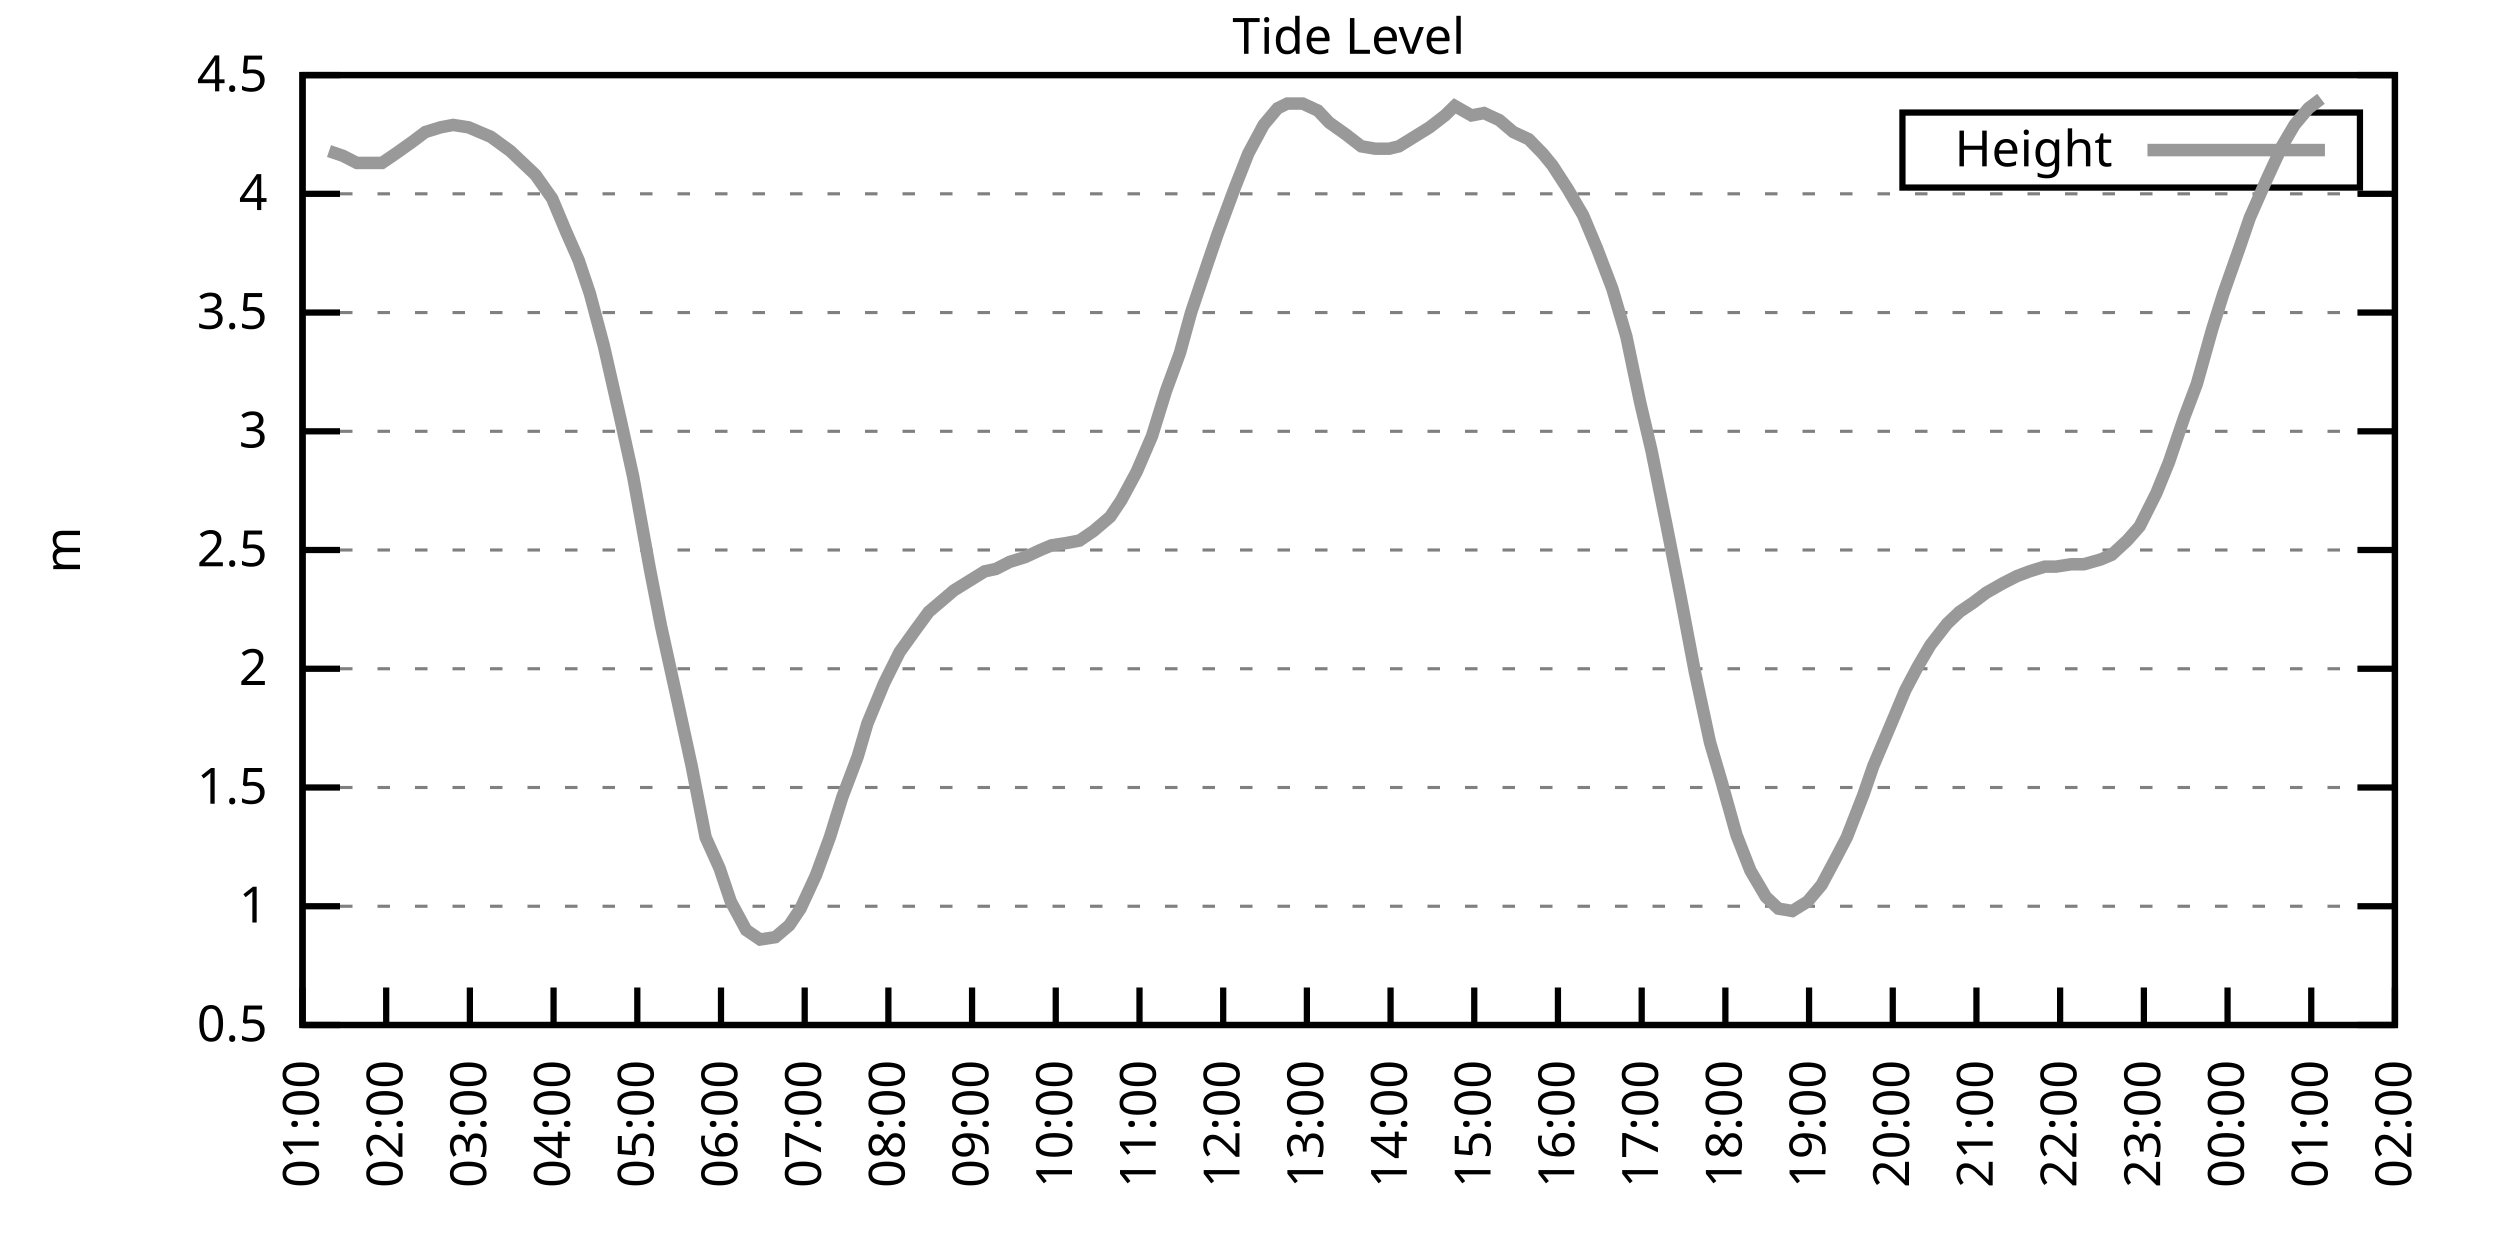
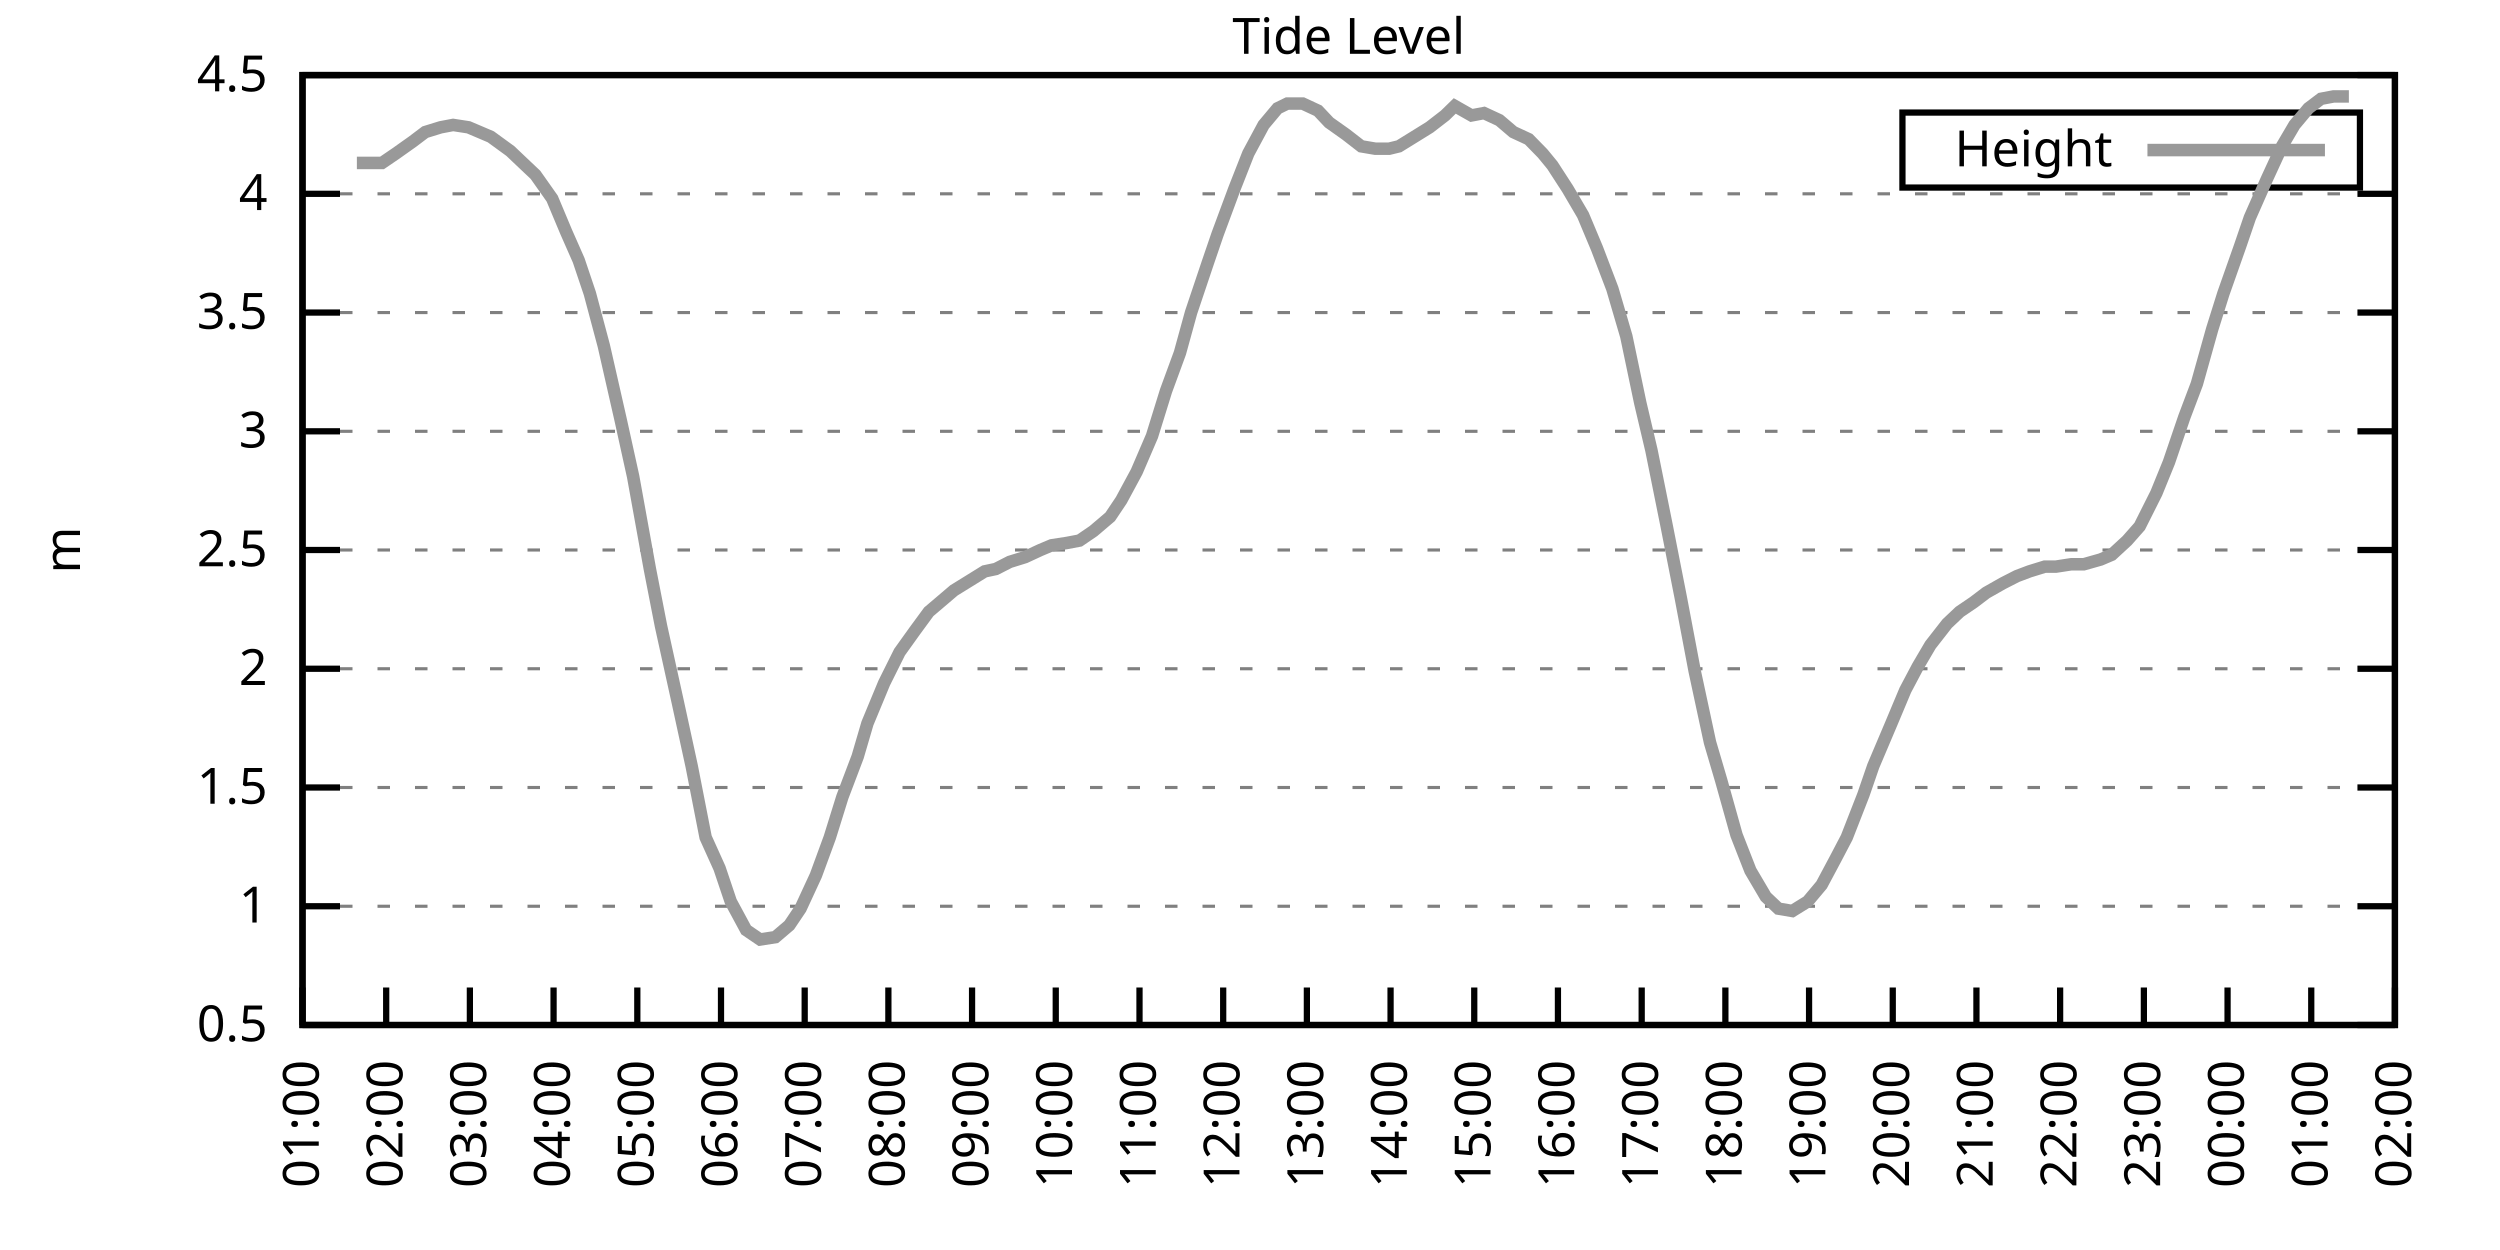
<svg xmlns="http://www.w3.org/2000/svg" xmlns:xlink="http://www.w3.org/1999/xlink" width="400" height="200" viewBox="0 0 400 200">
  <g id="gnuplot_canvas">
    <rect x="0" y="0" width="400" height="200" fill="none" />
    <defs>
      <circle id="gpDot" r="0.5" stroke-width="0.5" stroke="currentColor" />
      <path id="gpPt0" stroke-width="0.333" stroke="currentColor" d="M-1,0 h2 M0,-1 v2" />
      <path id="gpPt1" stroke-width="0.333" stroke="currentColor" d="M-1,-1 L1,1 M1,-1 L-1,1" />
      <path id="gpPt2" stroke-width="0.333" stroke="currentColor" d="M-1,0 L1,0 M0,-1 L0,1 M-1,-1 L1,1 M-1,1 L1,-1" />
      <rect id="gpPt3" stroke-width="0.333" stroke="currentColor" x="-1" y="-1" width="2" height="2" />
      <rect id="gpPt4" stroke-width="0.333" stroke="currentColor" fill="currentColor" x="-1" y="-1" width="2" height="2" />
      <circle id="gpPt5" stroke-width="0.333" stroke="currentColor" cx="0" cy="0" r="1" />
      <use xlink:href="#gpPt5" id="gpPt6" fill="currentColor" stroke="none" />
      <path id="gpPt7" stroke-width="0.333" stroke="currentColor" d="M0,-1.33 L-1.33,0.67 L1.33,0.67 z" />
      <use xlink:href="#gpPt7" id="gpPt8" fill="currentColor" stroke="none" />
      <use xlink:href="#gpPt7" id="gpPt9" stroke="currentColor" transform="rotate(180)" />
      <use xlink:href="#gpPt9" id="gpPt10" fill="currentColor" stroke="none" />
      <use xlink:href="#gpPt3" id="gpPt11" stroke="currentColor" transform="rotate(45)" />
      <use xlink:href="#gpPt11" id="gpPt12" fill="currentColor" stroke="none" />
      <path id="gpPt13" stroke-width="0.333" stroke="currentColor" d="M0,1.330 L1.265,0.411 L0.782,-1.067 L-0.782,-1.076 L-1.265,0.411 z" />
      <use xlink:href="#gpPt13" id="gpPt14" fill="currentColor" stroke="none" />
      <filter id="textbox" filterUnits="objectBoundingBox" x="0" y="0" height="1" width="1">
        <feFlood flood-color="white" flood-opacity="1" result="bgnd" />
        <feComposite in="SourceGraphic" in2="bgnd" operator="atop" />
      </filter>
      <filter id="greybox" filterUnits="objectBoundingBox" x="0" y="0" height="1" width="1">
        <feFlood flood-color="lightgrey" flood-opacity="1" result="grey" />
        <feComposite in="SourceGraphic" in2="grey" operator="atop" />
      </filter>
    </defs>
    <g fill="none" color="white" stroke="currentColor" stroke-width="1.00" stroke-linecap="butt" stroke-linejoin="miter">
</g>
    <g fill="none" color="black" stroke="currentColor" stroke-width="1.00" stroke-linecap="butt" stroke-linejoin="miter">
      <g stroke="none" shape-rendering="crispEdges">
        <polygon fill="rgb(255, 255, 255)" points="48.40,164.00 383.18,164.00 383.18,12.02 48.40,12.02 " />
      </g>
    </g>
    <g fill="none" color="black" stroke="currentColor" stroke-width="1.00" stroke-linecap="butt" stroke-linejoin="miter">
</g>
    <g fill="none" color="black" stroke="black" stroke-width="0.50" stroke-linecap="butt" stroke-linejoin="miter">
</g>
    <g fill="none" color="gray" stroke="currentColor" stroke-width="0.50" stroke-linecap="butt" stroke-linejoin="miter">
      <path stroke="gray" stroke-dasharray="2,4" class="gridline" d="M48.40,164.00 L383.19,164.00  " />
    </g>
    <g fill="none" color="gray" stroke="gray" stroke-width="1.00" stroke-linecap="butt" stroke-linejoin="miter">
</g>
    <g fill="none" color="black" stroke="currentColor" stroke-width="1.00" stroke-linecap="butt" stroke-linejoin="miter">
      <path stroke="black" d="M48.40,164.00 L54.40,164.00 M383.19,164.00 L377.19,164.00  " />
      <g transform="translate(42.80,166.60)" stroke="none" fill="black" font-family="Sans" font-size="8.00" text-anchor="end">
        <text>
          <tspan font-family="Sans"> 0.5</tspan>
        </text>
      </g>
    </g>
    <g fill="none" color="black" stroke="currentColor" stroke-width="1.00" stroke-linecap="butt" stroke-linejoin="miter">
</g>
    <g fill="none" color="black" stroke="black" stroke-width="0.50" stroke-linecap="butt" stroke-linejoin="miter">
</g>
    <g fill="none" color="gray" stroke="currentColor" stroke-width="0.50" stroke-linecap="butt" stroke-linejoin="miter">
      <path stroke="gray" stroke-dasharray="2,4" class="gridline" d="M48.40,145.00 L383.19,145.00  " />
    </g>
    <g fill="none" color="gray" stroke="gray" stroke-width="1.00" stroke-linecap="butt" stroke-linejoin="miter">
</g>
    <g fill="none" color="black" stroke="currentColor" stroke-width="1.00" stroke-linecap="butt" stroke-linejoin="miter">
      <path stroke="black" d="M48.40,145.00 L54.40,145.00 M383.19,145.00 L377.19,145.00  " />
      <g transform="translate(42.80,147.60)" stroke="none" fill="black" font-family="Sans" font-size="8.00" text-anchor="end">
        <text>
          <tspan font-family="Sans"> 1</tspan>
        </text>
      </g>
    </g>
    <g fill="none" color="black" stroke="currentColor" stroke-width="1.00" stroke-linecap="butt" stroke-linejoin="miter">
</g>
    <g fill="none" color="black" stroke="black" stroke-width="0.50" stroke-linecap="butt" stroke-linejoin="miter">
</g>
    <g fill="none" color="gray" stroke="currentColor" stroke-width="0.50" stroke-linecap="butt" stroke-linejoin="miter">
      <path stroke="gray" stroke-dasharray="2,4" class="gridline" d="M48.40,126.00 L383.19,126.00  " />
    </g>
    <g fill="none" color="gray" stroke="gray" stroke-width="1.00" stroke-linecap="butt" stroke-linejoin="miter">
</g>
    <g fill="none" color="black" stroke="currentColor" stroke-width="1.00" stroke-linecap="butt" stroke-linejoin="miter">
      <path stroke="black" d="M48.40,126.00 L54.40,126.00 M383.19,126.00 L377.19,126.00  " />
      <g transform="translate(42.80,128.60)" stroke="none" fill="black" font-family="Sans" font-size="8.00" text-anchor="end">
        <text>
          <tspan font-family="Sans"> 1.5</tspan>
        </text>
      </g>
    </g>
    <g fill="none" color="black" stroke="currentColor" stroke-width="1.00" stroke-linecap="butt" stroke-linejoin="miter">
</g>
    <g fill="none" color="black" stroke="black" stroke-width="0.50" stroke-linecap="butt" stroke-linejoin="miter">
</g>
    <g fill="none" color="gray" stroke="currentColor" stroke-width="0.50" stroke-linecap="butt" stroke-linejoin="miter">
      <path stroke="gray" stroke-dasharray="2,4" class="gridline" d="M48.40,107.00 L383.19,107.00  " />
    </g>
    <g fill="none" color="gray" stroke="gray" stroke-width="1.00" stroke-linecap="butt" stroke-linejoin="miter">
</g>
    <g fill="none" color="black" stroke="currentColor" stroke-width="1.00" stroke-linecap="butt" stroke-linejoin="miter">
      <path stroke="black" d="M48.40,107.00 L54.40,107.00 M383.19,107.00 L377.19,107.00  " />
      <g transform="translate(42.80,109.60)" stroke="none" fill="black" font-family="Sans" font-size="8.00" text-anchor="end">
        <text>
          <tspan font-family="Sans"> 2</tspan>
        </text>
      </g>
    </g>
    <g fill="none" color="black" stroke="currentColor" stroke-width="1.00" stroke-linecap="butt" stroke-linejoin="miter">
</g>
    <g fill="none" color="black" stroke="black" stroke-width="0.50" stroke-linecap="butt" stroke-linejoin="miter">
</g>
    <g fill="none" color="gray" stroke="currentColor" stroke-width="0.50" stroke-linecap="butt" stroke-linejoin="miter">
      <path stroke="gray" stroke-dasharray="2,4" class="gridline" d="M48.40,88.00 L383.19,88.00  " />
    </g>
    <g fill="none" color="gray" stroke="gray" stroke-width="1.00" stroke-linecap="butt" stroke-linejoin="miter">
</g>
    <g fill="none" color="black" stroke="currentColor" stroke-width="1.00" stroke-linecap="butt" stroke-linejoin="miter">
      <path stroke="black" d="M48.40,88.00 L54.40,88.00 M383.19,88.00 L377.19,88.00  " />
      <g transform="translate(42.80,90.60)" stroke="none" fill="black" font-family="Sans" font-size="8.00" text-anchor="end">
        <text>
          <tspan font-family="Sans"> 2.5</tspan>
        </text>
      </g>
    </g>
    <g fill="none" color="black" stroke="currentColor" stroke-width="1.00" stroke-linecap="butt" stroke-linejoin="miter">
</g>
    <g fill="none" color="black" stroke="black" stroke-width="0.50" stroke-linecap="butt" stroke-linejoin="miter">
</g>
    <g fill="none" color="gray" stroke="currentColor" stroke-width="0.50" stroke-linecap="butt" stroke-linejoin="miter">
      <path stroke="gray" stroke-dasharray="2,4" class="gridline" d="M48.40,69.01 L383.19,69.01  " />
    </g>
    <g fill="none" color="gray" stroke="gray" stroke-width="1.00" stroke-linecap="butt" stroke-linejoin="miter">
</g>
    <g fill="none" color="black" stroke="currentColor" stroke-width="1.00" stroke-linecap="butt" stroke-linejoin="miter">
      <path stroke="black" d="M48.40,69.01 L54.40,69.01 M383.19,69.01 L377.19,69.01  " />
      <g transform="translate(42.80,71.61)" stroke="none" fill="black" font-family="Sans" font-size="8.00" text-anchor="end">
        <text>
          <tspan font-family="Sans"> 3</tspan>
        </text>
      </g>
    </g>
    <g fill="none" color="black" stroke="currentColor" stroke-width="1.00" stroke-linecap="butt" stroke-linejoin="miter">
</g>
    <g fill="none" color="black" stroke="black" stroke-width="0.50" stroke-linecap="butt" stroke-linejoin="miter">
</g>
    <g fill="none" color="gray" stroke="currentColor" stroke-width="0.50" stroke-linecap="butt" stroke-linejoin="miter">
      <path stroke="gray" stroke-dasharray="2,4" class="gridline" d="M48.40,50.01 L383.19,50.01  " />
    </g>
    <g fill="none" color="gray" stroke="gray" stroke-width="1.00" stroke-linecap="butt" stroke-linejoin="miter">
</g>
    <g fill="none" color="black" stroke="currentColor" stroke-width="1.00" stroke-linecap="butt" stroke-linejoin="miter">
      <path stroke="black" d="M48.40,50.01 L54.40,50.01 M383.19,50.01 L377.19,50.01  " />
      <g transform="translate(42.80,52.61)" stroke="none" fill="black" font-family="Sans" font-size="8.00" text-anchor="end">
        <text>
          <tspan font-family="Sans"> 3.5</tspan>
        </text>
      </g>
    </g>
    <g fill="none" color="black" stroke="currentColor" stroke-width="1.00" stroke-linecap="butt" stroke-linejoin="miter">
</g>
    <g fill="none" color="black" stroke="black" stroke-width="0.50" stroke-linecap="butt" stroke-linejoin="miter">
</g>
    <g fill="none" color="gray" stroke="currentColor" stroke-width="0.50" stroke-linecap="butt" stroke-linejoin="miter">
      <path stroke="gray" stroke-dasharray="2,4" class="gridline" d="M48.40,31.01 L383.19,31.01  " />
    </g>
    <g fill="none" color="gray" stroke="gray" stroke-width="1.00" stroke-linecap="butt" stroke-linejoin="miter">
</g>
    <g fill="none" color="black" stroke="currentColor" stroke-width="1.00" stroke-linecap="butt" stroke-linejoin="miter">
      <path stroke="black" d="M48.40,31.01 L54.40,31.01 M383.19,31.01 L377.19,31.01  " />
      <g transform="translate(42.80,33.61)" stroke="none" fill="black" font-family="Sans" font-size="8.00" text-anchor="end">
        <text>
          <tspan font-family="Sans"> 4</tspan>
        </text>
      </g>
    </g>
    <g fill="none" color="black" stroke="currentColor" stroke-width="1.00" stroke-linecap="butt" stroke-linejoin="miter">
</g>
    <g fill="none" color="black" stroke="black" stroke-width="0.50" stroke-linecap="butt" stroke-linejoin="miter">
</g>
    <g fill="none" color="gray" stroke="currentColor" stroke-width="0.50" stroke-linecap="butt" stroke-linejoin="miter">
      <path stroke="gray" stroke-dasharray="2,4" class="gridline" d="M48.40,12.01 L383.19,12.01  " />
    </g>
    <g fill="none" color="gray" stroke="gray" stroke-width="1.00" stroke-linecap="butt" stroke-linejoin="miter">
</g>
    <g fill="none" color="black" stroke="currentColor" stroke-width="1.00" stroke-linecap="butt" stroke-linejoin="miter">
      <path stroke="black" d="M48.40,12.01 L54.40,12.01 M383.19,12.01 L377.19,12.01  " />
      <g transform="translate(42.80,14.61)" stroke="none" fill="black" font-family="Sans" font-size="8.00" text-anchor="end">
        <text>
          <tspan font-family="Sans"> 4.5</tspan>
        </text>
      </g>
    </g>
    <g fill="none" color="black" stroke="currentColor" stroke-width="1.00" stroke-linecap="butt" stroke-linejoin="miter">
      <path stroke="black" d="M48.40,164.00 L48.40,158.00  " />
      <g transform="translate(51.00,169.60) rotate(270.00)" stroke="none" fill="black" font-family="Sans" font-size="8.00" text-anchor="end">
        <text>
          <tspan font-family="Sans">01:00</tspan>
        </text>
      </g>
    </g>
    <g fill="none" color="black" stroke="currentColor" stroke-width="1.00" stroke-linecap="butt" stroke-linejoin="miter">
      <path stroke="black" d="M61.79,164.00 L61.79,158.00  " />
      <g transform="translate(64.39,169.60) rotate(270.00)" stroke="none" fill="black" font-family="Sans" font-size="8.00" text-anchor="end">
        <text>
          <tspan font-family="Sans">02:00</tspan>
        </text>
      </g>
    </g>
    <g fill="none" color="black" stroke="currentColor" stroke-width="1.00" stroke-linecap="butt" stroke-linejoin="miter">
      <path stroke="black" d="M75.18,164.00 L75.18,158.00  " />
      <g transform="translate(77.78,169.60) rotate(270.00)" stroke="none" fill="black" font-family="Sans" font-size="8.00" text-anchor="end">
        <text>
          <tspan font-family="Sans">03:00</tspan>
        </text>
      </g>
    </g>
    <g fill="none" color="black" stroke="currentColor" stroke-width="1.00" stroke-linecap="butt" stroke-linejoin="miter">
      <path stroke="black" d="M88.57,164.00 L88.57,158.00  " />
      <g transform="translate(91.17,169.60) rotate(270.00)" stroke="none" fill="black" font-family="Sans" font-size="8.00" text-anchor="end">
        <text>
          <tspan font-family="Sans">04:00</tspan>
        </text>
      </g>
    </g>
    <g fill="none" color="black" stroke="currentColor" stroke-width="1.00" stroke-linecap="butt" stroke-linejoin="miter">
      <path stroke="black" d="M101.97,164.00 L101.97,158.00  " />
      <g transform="translate(104.57,169.60) rotate(270.00)" stroke="none" fill="black" font-family="Sans" font-size="8.00" text-anchor="end">
        <text>
          <tspan font-family="Sans">05:00</tspan>
        </text>
      </g>
    </g>
    <g fill="none" color="black" stroke="currentColor" stroke-width="1.00" stroke-linecap="butt" stroke-linejoin="miter">
      <path stroke="black" d="M115.36,164.00 L115.36,158.00  " />
      <g transform="translate(117.96,169.60) rotate(270.00)" stroke="none" fill="black" font-family="Sans" font-size="8.00" text-anchor="end">
        <text>
          <tspan font-family="Sans">06:00</tspan>
        </text>
      </g>
    </g>
    <g fill="none" color="black" stroke="currentColor" stroke-width="1.00" stroke-linecap="butt" stroke-linejoin="miter">
      <path stroke="black" d="M128.75,164.00 L128.75,158.00  " />
      <g transform="translate(131.35,169.60) rotate(270.00)" stroke="none" fill="black" font-family="Sans" font-size="8.00" text-anchor="end">
        <text>
          <tspan font-family="Sans">07:00</tspan>
        </text>
      </g>
    </g>
    <g fill="none" color="black" stroke="currentColor" stroke-width="1.00" stroke-linecap="butt" stroke-linejoin="miter">
      <path stroke="black" d="M142.14,164.00 L142.14,158.00  " />
      <g transform="translate(144.74,169.60) rotate(270.00)" stroke="none" fill="black" font-family="Sans" font-size="8.00" text-anchor="end">
        <text>
          <tspan font-family="Sans">08:00</tspan>
        </text>
      </g>
    </g>
    <g fill="none" color="black" stroke="currentColor" stroke-width="1.00" stroke-linecap="butt" stroke-linejoin="miter">
      <path stroke="black" d="M155.53,164.00 L155.53,158.00  " />
      <g transform="translate(158.13,169.60) rotate(270.00)" stroke="none" fill="black" font-family="Sans" font-size="8.00" text-anchor="end">
        <text>
          <tspan font-family="Sans">09:00</tspan>
        </text>
      </g>
    </g>
    <g fill="none" color="black" stroke="currentColor" stroke-width="1.00" stroke-linecap="butt" stroke-linejoin="miter">
      <path stroke="black" d="M168.92,164.00 L168.92,158.00  " />
      <g transform="translate(171.52,169.60) rotate(270.00)" stroke="none" fill="black" font-family="Sans" font-size="8.00" text-anchor="end">
        <text>
          <tspan font-family="Sans">10:00</tspan>
        </text>
      </g>
    </g>
    <g fill="none" color="black" stroke="currentColor" stroke-width="1.00" stroke-linecap="butt" stroke-linejoin="miter">
      <path stroke="black" d="M182.32,164.00 L182.32,158.00  " />
      <g transform="translate(184.92,169.60) rotate(270.00)" stroke="none" fill="black" font-family="Sans" font-size="8.00" text-anchor="end">
        <text>
          <tspan font-family="Sans">11:00</tspan>
        </text>
      </g>
    </g>
    <g fill="none" color="black" stroke="currentColor" stroke-width="1.00" stroke-linecap="butt" stroke-linejoin="miter">
      <path stroke="black" d="M195.71,164.00 L195.71,158.00  " />
      <g transform="translate(198.31,169.60) rotate(270.00)" stroke="none" fill="black" font-family="Sans" font-size="8.00" text-anchor="end">
        <text>
          <tspan font-family="Sans">12:00</tspan>
        </text>
      </g>
    </g>
    <g fill="none" color="black" stroke="currentColor" stroke-width="1.00" stroke-linecap="butt" stroke-linejoin="miter">
      <path stroke="black" d="M209.10,164.00 L209.10,158.00  " />
      <g transform="translate(211.70,169.60) rotate(270.00)" stroke="none" fill="black" font-family="Sans" font-size="8.00" text-anchor="end">
        <text>
          <tspan font-family="Sans">13:00</tspan>
        </text>
      </g>
    </g>
    <g fill="none" color="black" stroke="currentColor" stroke-width="1.00" stroke-linecap="butt" stroke-linejoin="miter">
      <path stroke="black" d="M222.49,164.00 L222.49,158.00  " />
      <g transform="translate(225.09,169.60) rotate(270.00)" stroke="none" fill="black" font-family="Sans" font-size="8.00" text-anchor="end">
        <text>
          <tspan font-family="Sans">14:00</tspan>
        </text>
      </g>
    </g>
    <g fill="none" color="black" stroke="currentColor" stroke-width="1.00" stroke-linecap="butt" stroke-linejoin="miter">
      <path stroke="black" d="M235.88,164.00 L235.88,158.00  " />
      <g transform="translate(238.48,169.60) rotate(270.00)" stroke="none" fill="black" font-family="Sans" font-size="8.00" text-anchor="end">
        <text>
          <tspan font-family="Sans">15:00</tspan>
        </text>
      </g>
    </g>
    <g fill="none" color="black" stroke="currentColor" stroke-width="1.00" stroke-linecap="butt" stroke-linejoin="miter">
      <path stroke="black" d="M249.27,164.00 L249.27,158.00  " />
      <g transform="translate(251.87,169.60) rotate(270.00)" stroke="none" fill="black" font-family="Sans" font-size="8.00" text-anchor="end">
        <text>
          <tspan font-family="Sans">16:00</tspan>
        </text>
      </g>
    </g>
    <g fill="none" color="black" stroke="currentColor" stroke-width="1.00" stroke-linecap="butt" stroke-linejoin="miter">
      <path stroke="black" d="M262.67,164.00 L262.67,158.00  " />
      <g transform="translate(265.27,169.60) rotate(270.00)" stroke="none" fill="black" font-family="Sans" font-size="8.00" text-anchor="end">
        <text>
          <tspan font-family="Sans">17:00</tspan>
        </text>
      </g>
    </g>
    <g fill="none" color="black" stroke="currentColor" stroke-width="1.00" stroke-linecap="butt" stroke-linejoin="miter">
      <path stroke="black" d="M276.06,164.00 L276.06,158.00  " />
      <g transform="translate(278.66,169.60) rotate(270.00)" stroke="none" fill="black" font-family="Sans" font-size="8.00" text-anchor="end">
        <text>
          <tspan font-family="Sans">18:00</tspan>
        </text>
      </g>
    </g>
    <g fill="none" color="black" stroke="currentColor" stroke-width="1.00" stroke-linecap="butt" stroke-linejoin="miter">
      <path stroke="black" d="M289.45,164.00 L289.45,158.00  " />
      <g transform="translate(292.05,169.60) rotate(270.00)" stroke="none" fill="black" font-family="Sans" font-size="8.00" text-anchor="end">
        <text>
          <tspan font-family="Sans">19:00</tspan>
        </text>
      </g>
    </g>
    <g fill="none" color="black" stroke="currentColor" stroke-width="1.00" stroke-linecap="butt" stroke-linejoin="miter">
      <path stroke="black" d="M302.84,164.00 L302.84,158.00  " />
      <g transform="translate(305.44,169.60) rotate(270.00)" stroke="none" fill="black" font-family="Sans" font-size="8.00" text-anchor="end">
        <text>
          <tspan font-family="Sans">20:00</tspan>
        </text>
      </g>
    </g>
    <g fill="none" color="black" stroke="currentColor" stroke-width="1.00" stroke-linecap="butt" stroke-linejoin="miter">
      <path stroke="black" d="M316.23,164.00 L316.23,158.00  " />
      <g transform="translate(318.83,169.60) rotate(270.00)" stroke="none" fill="black" font-family="Sans" font-size="8.00" text-anchor="end">
        <text>
          <tspan font-family="Sans">21:00</tspan>
        </text>
      </g>
    </g>
    <g fill="none" color="black" stroke="currentColor" stroke-width="1.00" stroke-linecap="butt" stroke-linejoin="miter">
      <path stroke="black" d="M329.62,164.00 L329.62,158.00  " />
      <g transform="translate(332.22,169.60) rotate(270.00)" stroke="none" fill="black" font-family="Sans" font-size="8.00" text-anchor="end">
        <text>
          <tspan font-family="Sans">22:00</tspan>
        </text>
      </g>
    </g>
    <g fill="none" color="black" stroke="currentColor" stroke-width="1.00" stroke-linecap="butt" stroke-linejoin="miter">
      <path stroke="black" d="M343.02,164.00 L343.02,158.00  " />
      <g transform="translate(345.62,169.60) rotate(270.00)" stroke="none" fill="black" font-family="Sans" font-size="8.00" text-anchor="end">
        <text>
          <tspan font-family="Sans">23:00</tspan>
        </text>
      </g>
    </g>
    <g fill="none" color="black" stroke="currentColor" stroke-width="1.00" stroke-linecap="butt" stroke-linejoin="miter">
      <path stroke="black" d="M356.41,164.00 L356.41,158.00  " />
      <g transform="translate(359.01,169.60) rotate(270.00)" stroke="none" fill="black" font-family="Sans" font-size="8.00" text-anchor="end">
        <text>
          <tspan font-family="Sans">00:00</tspan>
        </text>
      </g>
    </g>
    <g fill="none" color="black" stroke="currentColor" stroke-width="1.00" stroke-linecap="butt" stroke-linejoin="miter">
      <path stroke="black" d="M369.80,164.00 L369.80,158.00  " />
      <g transform="translate(372.40,169.60) rotate(270.00)" stroke="none" fill="black" font-family="Sans" font-size="8.00" text-anchor="end">
        <text>
          <tspan font-family="Sans">01:00</tspan>
        </text>
      </g>
    </g>
    <g fill="none" color="black" stroke="currentColor" stroke-width="1.00" stroke-linecap="butt" stroke-linejoin="miter">
      <path stroke="black" d="M383.19,164.00 L383.19,158.00  " />
      <g transform="translate(385.79,169.60) rotate(270.00)" stroke="none" fill="black" font-family="Sans" font-size="8.00" text-anchor="end">
        <text>
          <tspan font-family="Sans">02:00</tspan>
        </text>
      </g>
    </g>
    <g fill="none" color="black" stroke="currentColor" stroke-width="1.00" stroke-linecap="butt" stroke-linejoin="miter">
</g>
    <g fill="none" color="black" stroke="currentColor" stroke-width="1.00" stroke-linecap="butt" stroke-linejoin="miter">
      <path stroke="black" d="M48.40,12.01 L48.40,164.00 L383.19,164.00 L383.19,12.01 L48.40,12.01 Z  " />
    </g>
    <g fill="none" color="black" stroke="currentColor" stroke-width="1.00" stroke-linecap="butt" stroke-linejoin="miter">
</g>
    <g fill="none" color="black" stroke="currentColor" stroke-width="1.00" stroke-linecap="butt" stroke-linejoin="miter">
      <path stroke="black" d="M304.39,30.01 L304.39,18.01 L377.59,18.01 L377.59,30.01 L304.39,30.01 Z  " />
    </g>
    <g id="Tide_level_plot_1">
      <g fill="none" color="white" stroke="black" stroke-width="2.00" stroke-linecap="butt" stroke-linejoin="miter">
</g>
      <g fill="none" color="black" stroke="currentColor" stroke-width="2.00" stroke-linecap="butt" stroke-linejoin="miter">
        <g transform="translate(337.99,26.61)" stroke="none" fill="black" font-family="Sans" font-size="8.00" text-anchor="end">
          <text>
            <tspan font-family="Sans">Height</tspan>
          </text>
        </g>
      </g>
      <g fill="none" color="black" stroke="currentColor" stroke-width="2.00" stroke-linecap="butt" stroke-linejoin="miter">
-         <path stroke="rgb(153, 153, 153)" d="M343.59,24.01 L371.99,24.01 M52.64,24.17 L54.87,24.93 L57.10,26.07 L59.34,26.07 L61.12,26.07 L63.35,24.55   L66.03,22.65 L68.04,21.13 L70.50,20.37 L72.50,19.99 L74.96,20.37 L76.75,21.13 L78.53,21.89 L81.66,24.17   L83.66,26.07 L85.67,27.97 L88.35,31.77 L90.58,37.09 L92.59,41.65 L94.38,46.97 L96.61,55.33 L99.29,67.11   L101.30,76.23 L103.98,91.04 L105.76,100.16 L108.44,112.32 L110.67,122.58 L112.90,133.98 L115.13,138.92 L116.92,144.24   L119.38,148.80 L121.61,150.32 L124.06,149.94 L126.29,148.04 L128.08,145.38 L130.54,140.06 L132.77,133.98 L134.78,127.52   L137.23,121.06 L138.79,115.74 L141.47,109.28 L143.93,104.34 L146.38,100.92 L148.61,97.88 L150.40,96.36 L152.63,94.46   L155.09,92.94 L157.54,91.42 L159.33,91.04 L161.56,89.90 L164.01,89.14 L166.47,88.00 L168.25,87.25 L170.71,86.87   L172.72,86.49 L174.95,84.97 L177.63,82.69 L179.41,80.03 L181.87,75.47 L184.32,69.77 L186.56,62.55 L188.79,56.47   L190.57,50.01 L193.25,42.03 L194.81,37.47 L197.49,30.25 L199.73,24.55 L202.18,19.99 L204.41,17.33 L205.97,16.57   L208.43,16.57 L210.88,17.71 L212.67,19.61 L215.35,21.51 L217.80,23.41 L220.04,23.79 L222.27,23.79 L223.83,23.41   L226.29,21.89 L228.74,20.37 L231.20,18.47 L232.76,16.95 L235.44,18.47 L237.44,18.09 L239.90,19.23 L242.13,21.13   L244.59,22.27 L246.82,24.55 L248.38,26.45 L250.84,30.25 L253.29,34.43 L255.52,39.75 L257.98,46.21 L260.21,53.81   L262.44,64.45 L264.23,72.05 L266.68,84.21 L268.92,95.60 L271.15,107.38 L273.60,118.78 L275.39,124.86 L277.84,133.60   L280.07,139.30 L282.53,143.48 L284.54,145.38 L286.77,145.76 L289.23,144.24 L291.46,141.58 L293.69,137.40 L295.48,133.98   L298.15,127.14 L299.72,122.58 L302.62,115.74 L304.85,110.42 L306.86,106.62 L308.87,103.20 L311.54,99.78 L313.55,97.88   L315.79,96.36 L317.79,94.84 L320.47,93.32 L322.70,92.18 L324.71,91.42 L327.17,90.66 L328.95,90.66 L331.41,90.28   L333.42,90.28 L336.10,89.52 L337.88,88.76 L340.34,86.49 L342.35,84.21 L345.02,78.89 L347.03,73.95 L349.49,66.73   L351.50,61.41 L353.95,52.67 L355.74,46.97 L358.42,39.37 L359.98,34.81 L362.66,28.73 L365.11,23.41 L367.12,19.99   L369.35,17.33 L371.36,15.81  " />
+         <path stroke="rgb(153, 153, 153)" d="M343.59,24.01 L371.99,24.01 M57.10,26.07 L59.34,26.07 L61.12,26.07 L63.35,24.55 L66.03,22.65 L68.04,21.13   L70.50,20.37 L72.50,19.99 L74.96,20.37 L76.75,21.13 L78.53,21.89 L81.66,24.17 L83.66,26.07 L85.67,27.97   L88.35,31.77 L90.58,37.09 L92.59,41.65 L94.38,46.97 L96.61,55.33 L99.29,67.11 L101.30,76.23 L103.98,91.04   L105.76,100.16 L108.44,112.32 L110.67,122.58 L112.90,133.98 L115.13,138.92 L116.92,144.24 L119.38,148.80 L121.61,150.32   L124.06,149.94 L126.29,148.04 L128.08,145.38 L130.54,140.06 L132.77,133.98 L134.78,127.52 L137.23,121.06 L138.79,115.74   L141.47,109.28 L143.93,104.34 L146.38,100.92 L148.61,97.88 L150.40,96.36 L152.63,94.46 L155.09,92.94 L157.54,91.42   L159.33,91.04 L161.56,89.90 L164.01,89.14 L166.47,88.00 L168.25,87.25 L170.71,86.87 L172.72,86.49 L174.95,84.97   L177.63,82.69 L179.41,80.03 L181.87,75.47 L184.32,69.77 L186.56,62.55 L188.79,56.47 L190.57,50.01 L193.25,42.03   L194.81,37.47 L197.49,30.25 L199.73,24.55 L202.18,19.99 L204.41,17.33 L205.97,16.57 L208.43,16.57 L210.88,17.71   L212.67,19.61 L215.35,21.51 L217.80,23.41 L220.04,23.79 L222.27,23.79 L223.83,23.41 L226.29,21.89 L228.74,20.37   L231.20,18.47 L232.76,16.95 L235.44,18.47 L237.44,18.09 L239.90,19.23 L242.13,21.13 L244.59,22.27 L246.82,24.55   L248.38,26.45 L250.84,30.25 L253.29,34.43 L255.52,39.75 L257.98,46.21 L260.21,53.81 L262.44,64.45 L264.23,72.05   L266.68,84.21 L268.92,95.60 L271.15,107.38 L273.60,118.78 L275.39,124.86 L277.84,133.60 L280.07,139.30 L282.53,143.48   L284.54,145.38 L286.77,145.76 L289.23,144.24 L291.46,141.58 L293.69,137.40 L295.48,133.98 L298.15,127.14 L299.72,122.58   L302.62,115.74 L304.85,110.42 L306.86,106.62 L308.87,103.20 L311.54,99.78 L313.55,97.88 L315.79,96.36 L317.79,94.84   L320.47,93.32 L322.70,92.18 L324.71,91.42 L327.17,90.66 L328.95,90.66 L331.41,90.28 L333.42,90.28 L336.10,89.52   L337.88,88.76 L340.34,86.49 L342.35,84.21 L345.02,78.89 L347.03,73.95 L349.49,66.73 L351.50,61.41 L353.95,52.67   L355.74,46.97 L358.42,39.37 L359.98,34.81 L362.66,28.73 L365.11,23.41 L367.12,19.99 L369.35,17.33 L371.36,15.81   L373.37,15.43 L375.82,15.43  " />
      </g>
    </g>
    <g fill="none" color="black" stroke="currentColor" stroke-width="2.00" stroke-linecap="butt" stroke-linejoin="miter">
</g>
    <g fill="none" color="black" stroke="black" stroke-width="1.00" stroke-linecap="butt" stroke-linejoin="miter">
</g>
    <g fill="none" color="black" stroke="currentColor" stroke-width="1.00" stroke-linecap="butt" stroke-linejoin="miter">
      <path stroke="black" d="M48.40,12.01 L48.40,164.00 L383.19,164.00 L383.19,12.01 L48.40,12.01 Z  " />
      <g transform="translate(12.80,88.01) rotate(270.00)" stroke="none" fill="black" font-family="Sans" font-size="8.00" text-anchor="middle">
        <text>
          <tspan font-family="Sans">m</tspan>
        </text>
      </g>
    </g>
    <g fill="none" color="black" stroke="currentColor" stroke-width="1.00" stroke-linecap="butt" stroke-linejoin="miter">
</g>
    <g fill="none" color="black" stroke="currentColor" stroke-width="1.00" stroke-linecap="butt" stroke-linejoin="miter">
      <g transform="translate(215.79,8.61)" stroke="none" fill="black" font-family="Sans" font-size="8.00" text-anchor="middle">
        <text>
          <tspan font-family="Sans">Tide Level</tspan>
        </text>
      </g>
    </g>
    <g fill="none" color="black" stroke="currentColor" stroke-width="1.00" stroke-linecap="butt" stroke-linejoin="miter">
</g>
  </g>
</svg>
